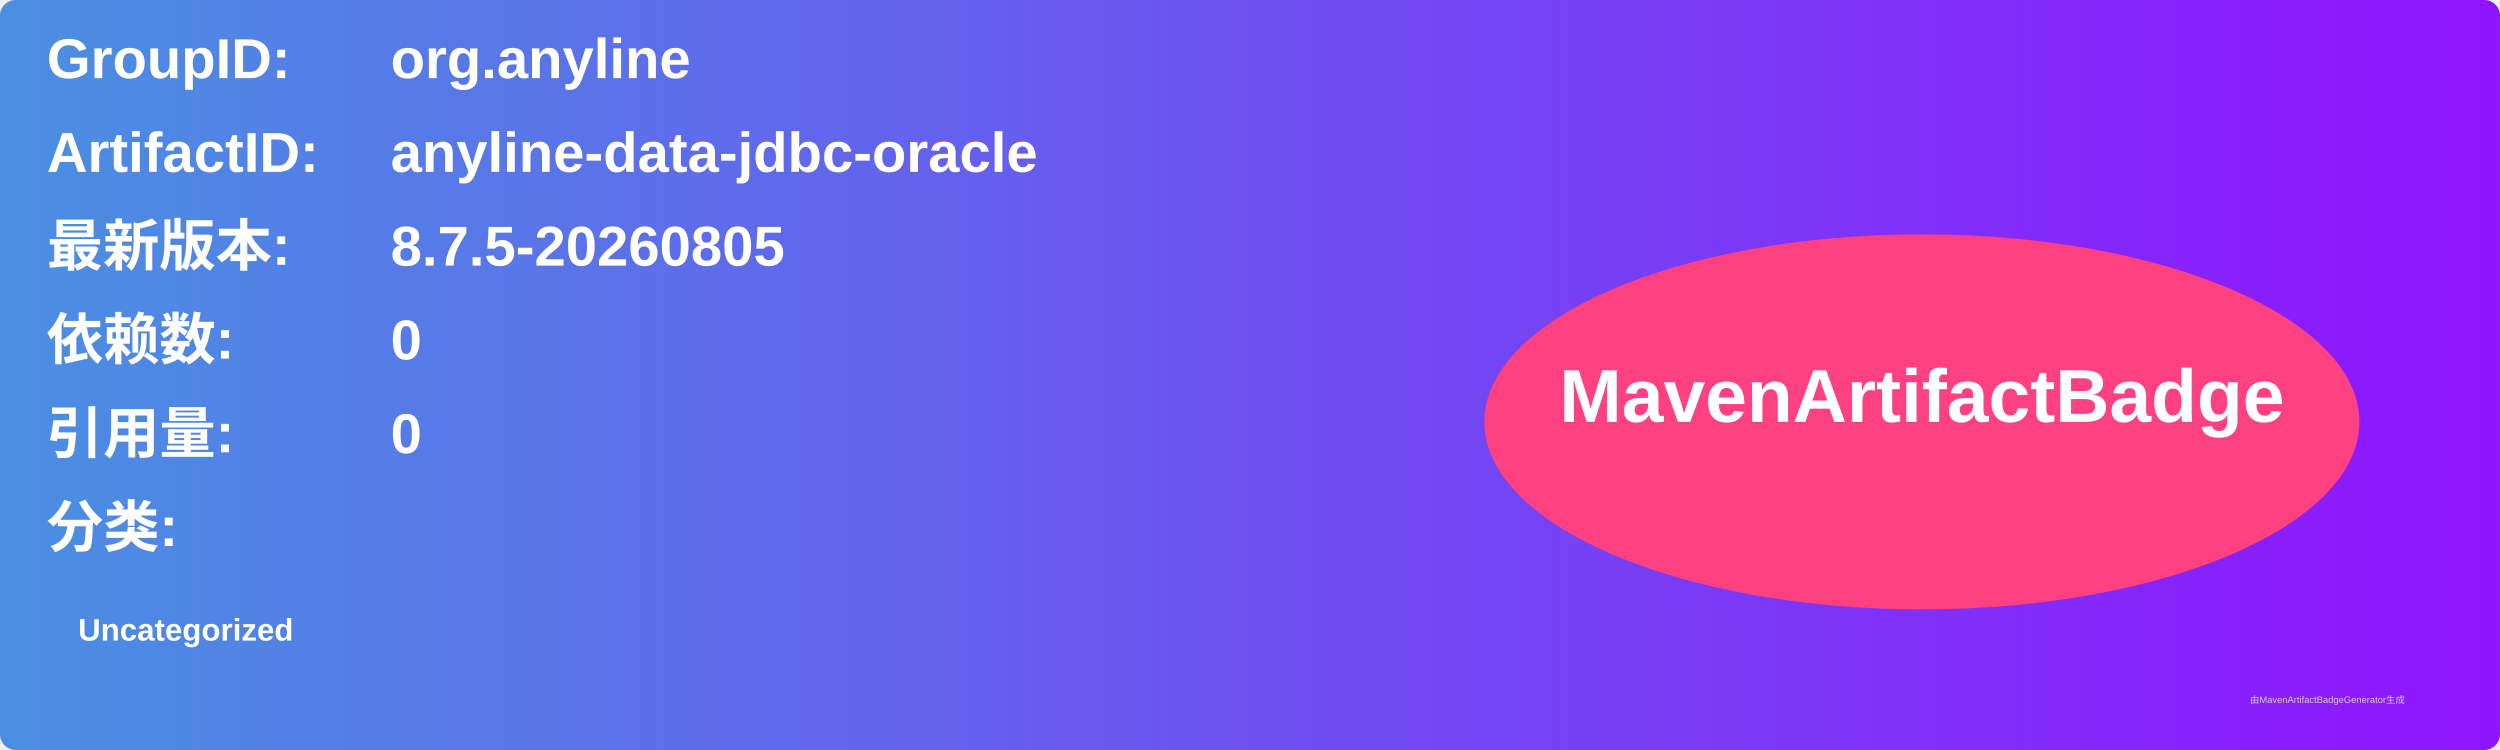
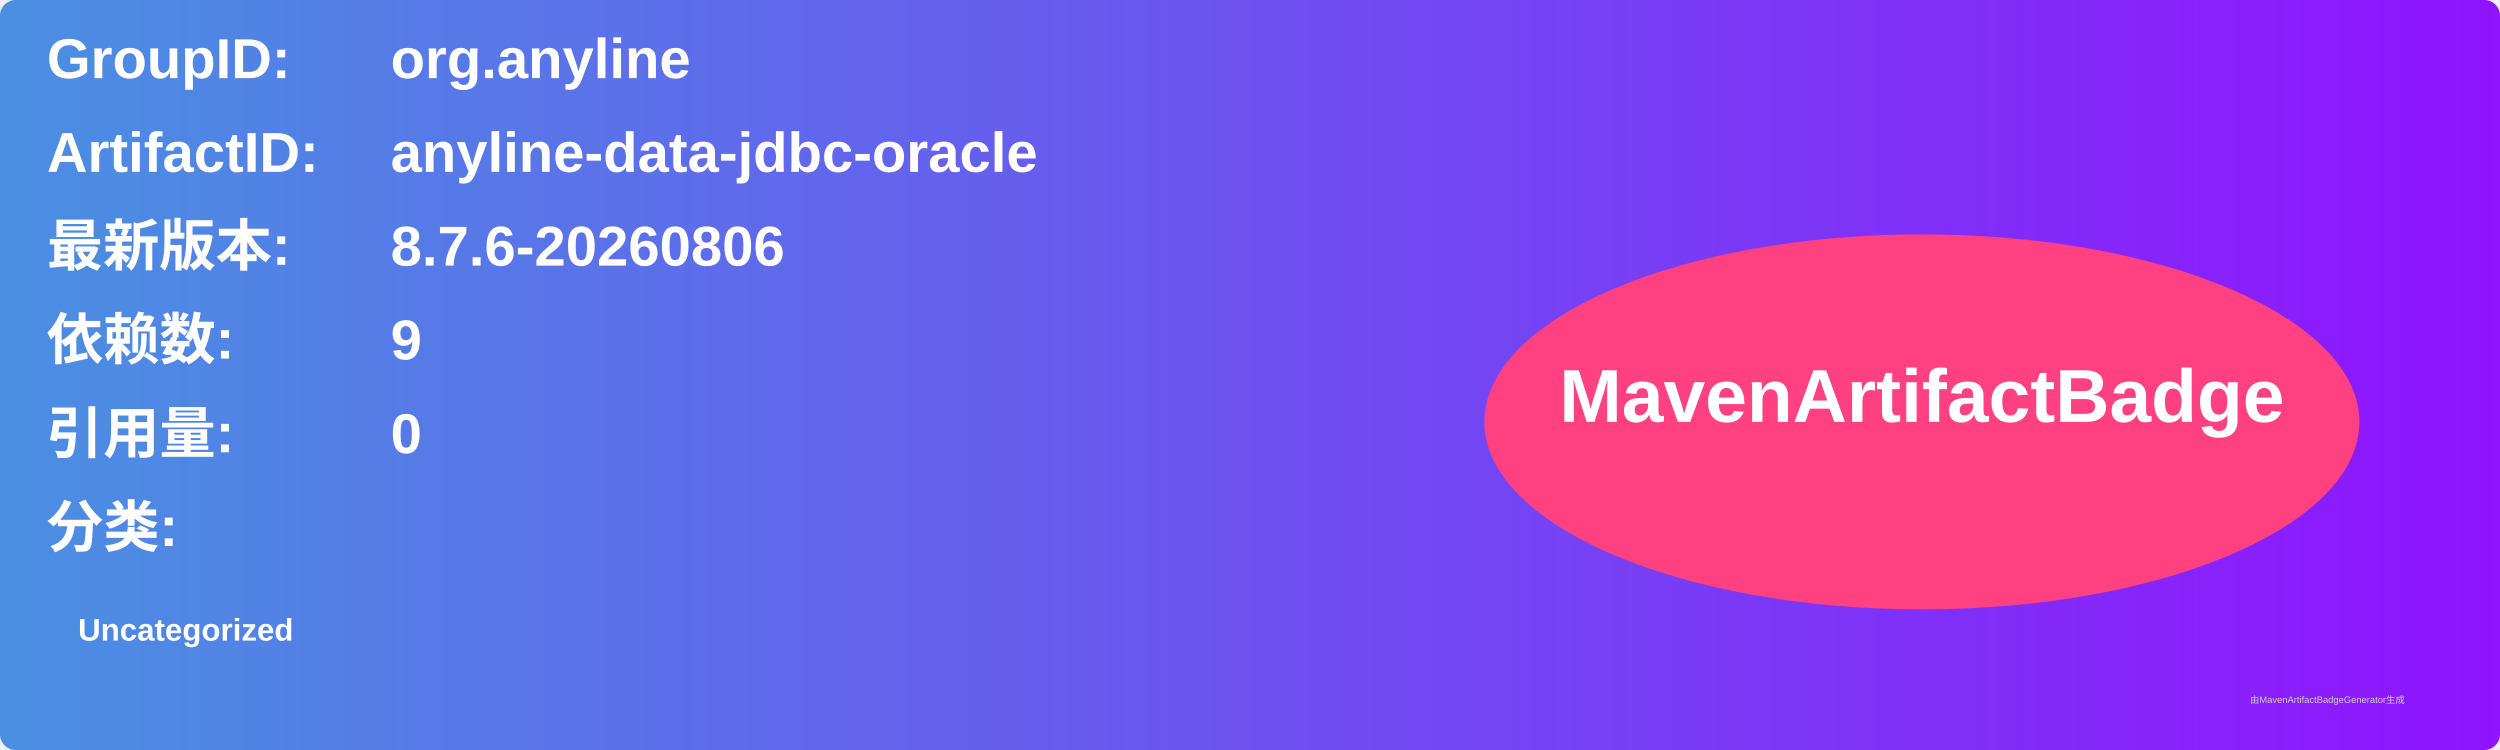
<svg xmlns="http://www.w3.org/2000/svg" width="800" height="240" viewBox="0 0 800 240">
  <linearGradient id="grad" x1="0%" y1="0%" x2="100%" y2="0%">
    <stop offset="0%" stop-color="#4a90e2" />
    <stop offset="100%" stop-color="#9013fe" />
  </linearGradient>
  <rect width="100%" height="100%" rx="5" ry="5" fill="url(#grad)" />
  <g transform="translate(15, 15)">
    <text x="0" y="10" font-family="Arial" font-size="18" fill="white" font-weight="bold" width="260">GroupID:</text>
    <text x="110" y="10" font-family="Arial" font-size="18" fill="white" font-weight="bold" width="460">org.anyline</text>
    <text x="0" y="40" font-family="Arial" font-size="18" fill="white" font-weight="bold" width="260">ArtifactID:</text>
    <text x="110" y="40" font-family="Arial" font-size="18" fill="white" font-weight="bold" width="460">anyline-data-jdbc-oracle</text>
    <text x="0" y="70" font-family="Arial" font-size="18" fill="white" font-weight="bold">最新版本:</text>
    <text x="110" y="70" font-family="Arial" font-size="18" fill="white" font-weight="bold">
-       <tspan font-weight="bold">8.7.5-20260805</tspan>
+       <tspan font-weight="bold">8.7.6-20260806</tspan>
    </text>
    <text x="0" y="100" font-family="Arial" font-size="18" fill="white" font-weight="bold">依赖数: </text>
    <text x="110" y="100" font-family="Arial" font-size="18" fill="white">
-       <tspan font-weight="bold">0</tspan>
+       <tspan font-weight="bold">9</tspan>
    </text>
    <text x="0" y="130" font-family="Arial" font-size="18" fill="white" font-weight="bold">引用量: </text>
    <text x="110" y="130" font-family="Arial" font-size="18" fill="white">
      <tspan font-weight="bold">0</tspan>
    </text>
    <text x="0" y="160" font-family="Arial" font-size="18" fill="white" font-weight="bold">分类:</text>
    <text x="10" y="190" font-family="Arial" font-size="10" fill="white">
      <tspan font-weight="bold">Uncategorized</tspan>
    </text>
    <ellipse cx="600" cy="120" rx="140" ry="60" fill="#ff4081" />
    <text x="600" y="120" text-anchor="middle" font-family="Arial" font-size="24" fill="white" font-weight="bold">MavenArtifactBadge</text>
  </g>
  <text x="720" y="225" font-family="Arial" font-size="3" fill="#d0d0d0">由MavenArtifactBadgeGenerator生成</text>
</svg>
